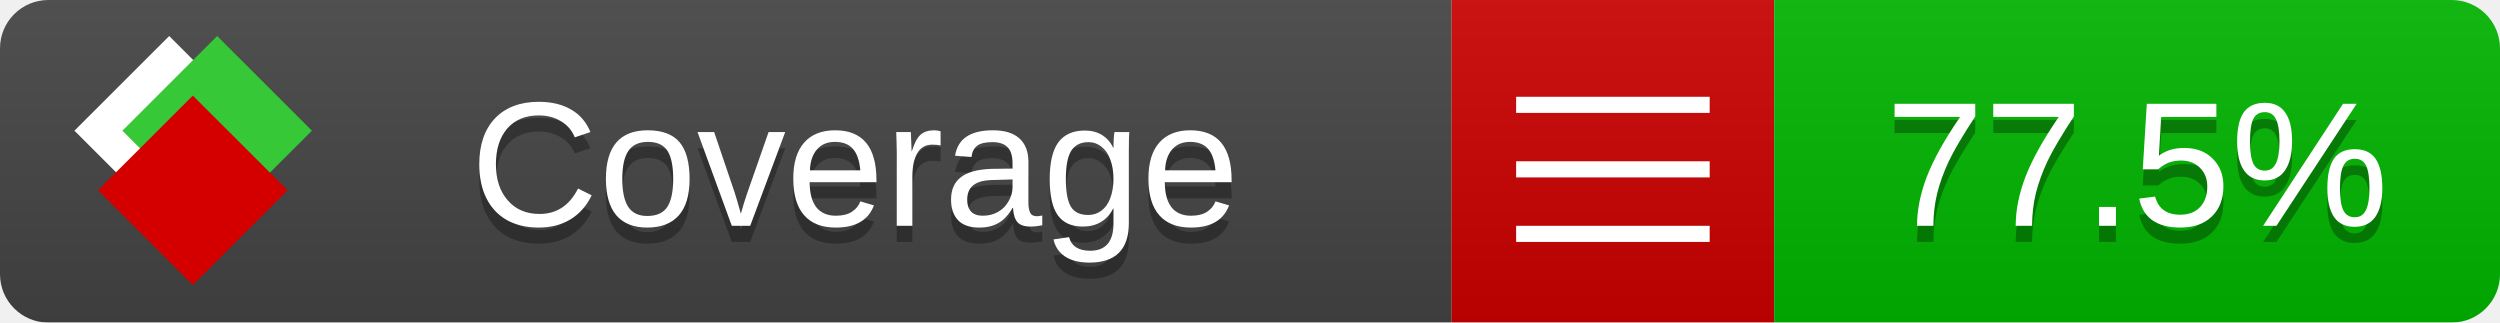
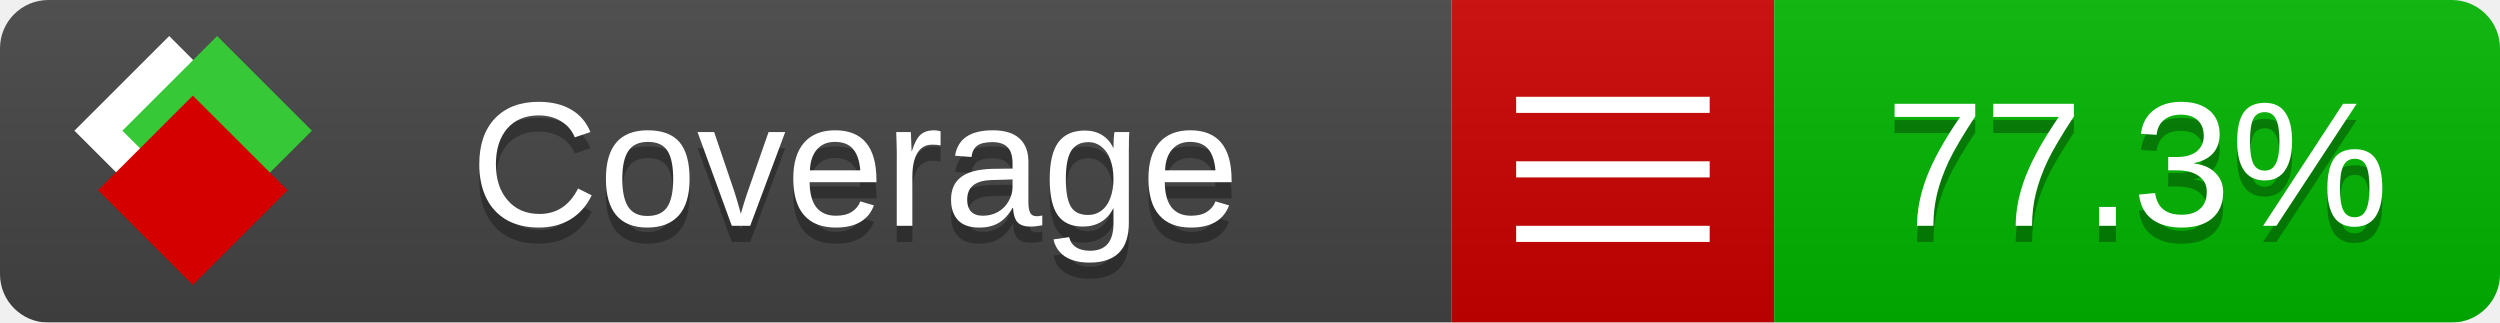
<svg xmlns="http://www.w3.org/2000/svg" xmlns:xlink="http://www.w3.org/1999/xlink" width="155" height="20">
  <style type="text/css">
          
            @keyframes fade1 {
                0% { visibility: visible; opacity: 1; }
               23% { visibility: visible; opacity: 1; }
               25% { visibility: hidden; opacity: 0; }
               48% { visibility: hidden; opacity: 0; }
               50% { visibility: hidden; opacity: 0; }
               73% { visibility: hidden; opacity: 0; }
               75% { visibility: hidden; opacity: 0; }
               98% { visibility: hidden; opacity: 0; }
              100% { visibility: visible; opacity: 1; }
            }
            @keyframes fade2 {
                0% { visibility: hidden; opacity: 0; }
               23% { visibility: hidden; opacity: 0; }
               25% { visibility: visible; opacity: 1; }
               48% { visibility: visible; opacity: 1; }
               50% { visibility: hidden; opacity: 0; }
               73% { visibility: hidden; opacity: 0; }
               75% { visibility: hidden; opacity: 0; }
               98% { visibility: hidden; opacity: 0; }
              100% { visibility: hidden; opacity: 0; }
            }
            @keyframes fade3 {
                0% { visibility: hidden; opacity: 0; }
               23% { visibility: hidden; opacity: 0; }
               25% { visibility: hidden; opacity: 0; }
               48% { visibility: hidden; opacity: 0; }
               50% { visibility: visible; opacity: 1; }
               73% { visibility: visible; opacity: 1; }
               75% { visibility: hidden; opacity: 0; }
               98% { visibility: hidden; opacity: 0; }
              100% { visibility: hidden; opacity: 0; }
            }
            @keyframes fade4 {
                0% { visibility: hidden; opacity: 0; }
               23% { visibility: hidden; opacity: 0; }
               25% { visibility: hidden; opacity: 0; }
               48% { visibility: hidden; opacity: 0; }
               50% { visibility: hidden; opacity: 0; }
               73% { visibility: hidden; opacity: 0; }
               75% { visibility: visible; opacity: 1; }
               98% { visibility: visible; opacity: 1; }
              100% { visibility: hidden; opacity: 0; }
            }
            .linecoverage {
                animation-duration: 15s;
                animation-name: fade1;
                animation-iteration-count: infinite;
            }
            .branchcoverage {
                animation-duration: 15s;
                animation-name: fade2;
                animation-iteration-count: infinite;
            }
            .methodcoverage {
                animation-duration: 15s;
                animation-name: fade3;
                animation-iteration-count: infinite;
            }
            .fullmethodcoverage {
                animation-duration: 15s;
                animation-name: fade4;
                animation-iteration-count: infinite;
            }
          
    </style>
  <defs>
    <linearGradient id="gradient" x2="0" y2="100%">
      <stop offset="0" stop-color="#bbb" stop-opacity=".1" />
      <stop offset="1" stop-opacity=".1" />
    </linearGradient>
    <linearGradient id="c">
      <stop offset="0" stop-color="#d40000" />
      <stop offset="1" stop-color="#ff2a2a" />
    </linearGradient>
    <linearGradient id="a">
      <stop offset="0" stop-color="#e0e0de" />
      <stop offset="1" stop-color="#fff" />
    </linearGradient>
    <linearGradient id="b">
      <stop offset="0" stop-color="#37c837" />
      <stop offset="1" stop-color="#217821" />
    </linearGradient>
    <linearGradient xlink:href="#a" id="e" x1="106.44" x2="69.96" y1="-11.96" y2="-46.84" gradientTransform="matrix(-.8426 -.00045 -.00045 -.8426 -94.27 -75.82)" gradientUnits="userSpaceOnUse" />
    <linearGradient xlink:href="#b" id="f" x1="56.19" x2="77.97" y1="-23.45" y2="10.62" gradientTransform="matrix(.8426 .00045 .00045 .8426 94.27 75.82)" gradientUnits="userSpaceOnUse" />
    <linearGradient xlink:href="#c" id="g" x1="79.98" x2="132.9" y1="10.79" y2="10.79" gradientTransform="matrix(.8426 .00045 .00045 .8426 94.27 75.82)" gradientUnits="userSpaceOnUse" />
    <mask id="mask">
      <rect width="155" height="20" rx="3" fill="#fff" />
    </mask>
    <g id="icon" transform="matrix(.04486 0 0 .04481 -.48 -.63)">
      <rect width="52.92" height="52.92" x="-109.72" y="-27.13" fill="url(#e)" transform="rotate(-135)" />
      <rect width="52.92" height="52.92" x="70.19" y="-39.18" fill="url(#f)" transform="rotate(45)" />
      <rect width="52.92" height="52.92" x="80.05" y="-15.74" fill="url(#g)" transform="rotate(45)" />
    </g>
  </defs>
  <g mask="url(#mask)">
    <rect x="0" y="0" width="90" height="20" fill="#444" />
    <rect x="90" y="0" width="20" height="20" fill="#c00" />
    <rect x="110" y="0" width="45" height="20" fill="#00B600" />
    <rect x="0" y="0" width="155" height="20" fill="url(#gradient)" />
  </g>
  <g>
    <path class="" stroke="#fff" d="M94 6.5 h12 M94 10.5 h12 M94 14.5 h12" />
  </g>
  <g fill="#fff" text-anchor="middle" font-family="Verdana,Arial,Geneva,sans-serif" font-size="11">
    <a xlink:href="https://github.com/danielpalme/ReportGenerator" target="_top">
      <use xlink:href="#icon" transform="translate(3,1) scale(3.5)" />
    </a>
    <text x="53" y="15" fill="#010101" fill-opacity=".3">Coverage</text>
    <text x="53" y="14" fill="#fff">Coverage</text>
-     <text class="" x="132.5" y="15" fill="#010101" fill-opacity=".3">77.5%</text>
-     <text class="" x="132.5" y="14">77.5%</text>
+     <text class="" x="132.5" y="15" fill="#010101" fill-opacity=".3">77.3%</text>
+     <text class="" x="132.5" y="14">77.3%</text>
  </g>
  <g>
    <rect class="" x="90" y="0" width="65" height="20" fill-opacity="0" />
  </g>
</svg>
